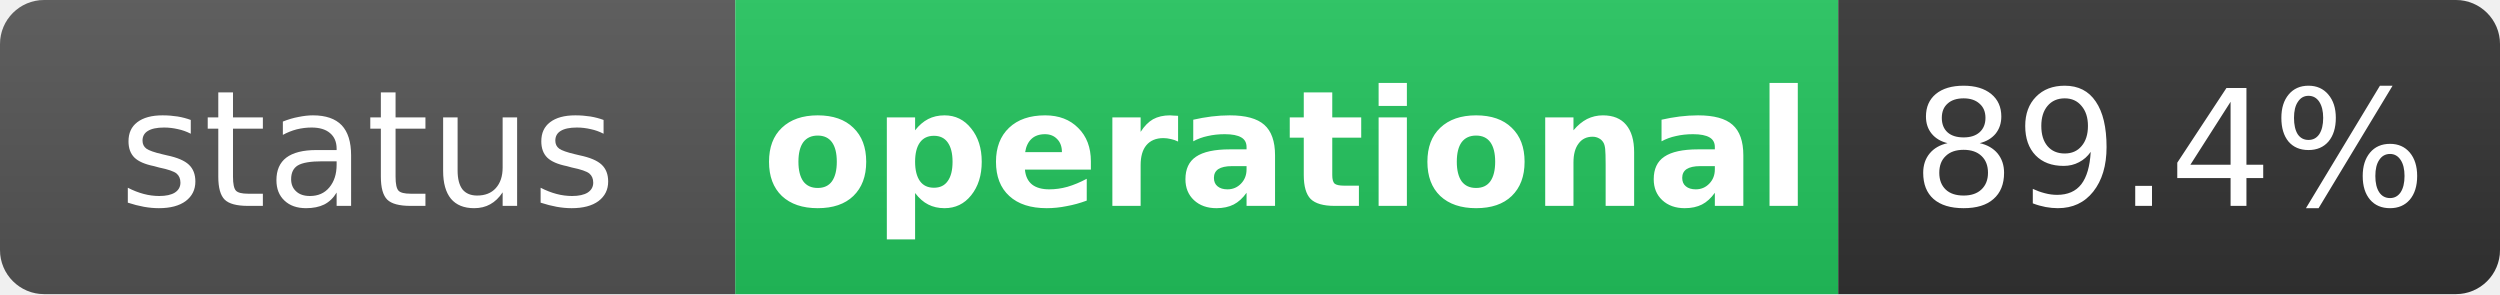
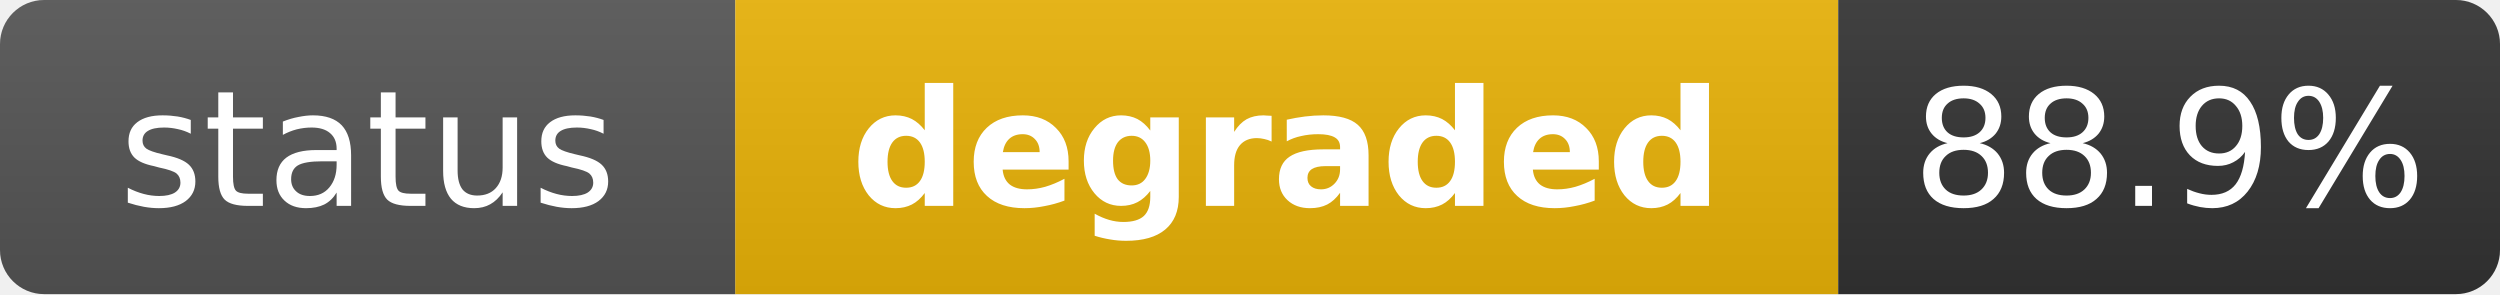
- <svg xmlns="http://www.w3.org/2000/svg" width="170" height="20" role="img" aria-label="status: operational">
+ <svg xmlns="http://www.w3.org/2000/svg" width="170" height="20" role="img" aria-label="status: degraded">
  <linearGradient id="s" x2="0" y2="100%">
    <stop offset="0" stop-color="#bbb" stop-opacity=".1" />
    <stop offset="1" stop-opacity=".1" />
  </linearGradient>
  <clipPath id="r">
    <rect width="170" height="20" rx="3" fill="#fff" />
  </clipPath>
  <g clip-path="url(#r)">
    <rect width="50" height="20" fill="#555" />
-     <rect x="50" width="75" height="20" fill="#22c55e" />
+     <rect x="50" width="75" height="20" fill="#eab308" />
    <rect x="125" width="45" height="20" fill="#333" />
    <rect width="170" height="20" fill="url(#s)" />
  </g>
  <g fill="#fff" text-anchor="middle" font-family="Verdana,Geneva,DejaVu Sans,sans-serif" text-rendering="geometricPrecision" font-size="11">
    <text x="25" y="14" fill="#fff">status</text>
-     <text x="87.5" y="14" fill="#fff" font-weight="bold">operational</text>
-     <text x="147.5" y="14" fill="#fff">89.4%</text>
+     <text x="87.5" y="14" fill="#fff" font-weight="bold">degraded</text>
+     <text x="147.5" y="14" fill="#fff">88.9%</text>
  </g>
</svg>
